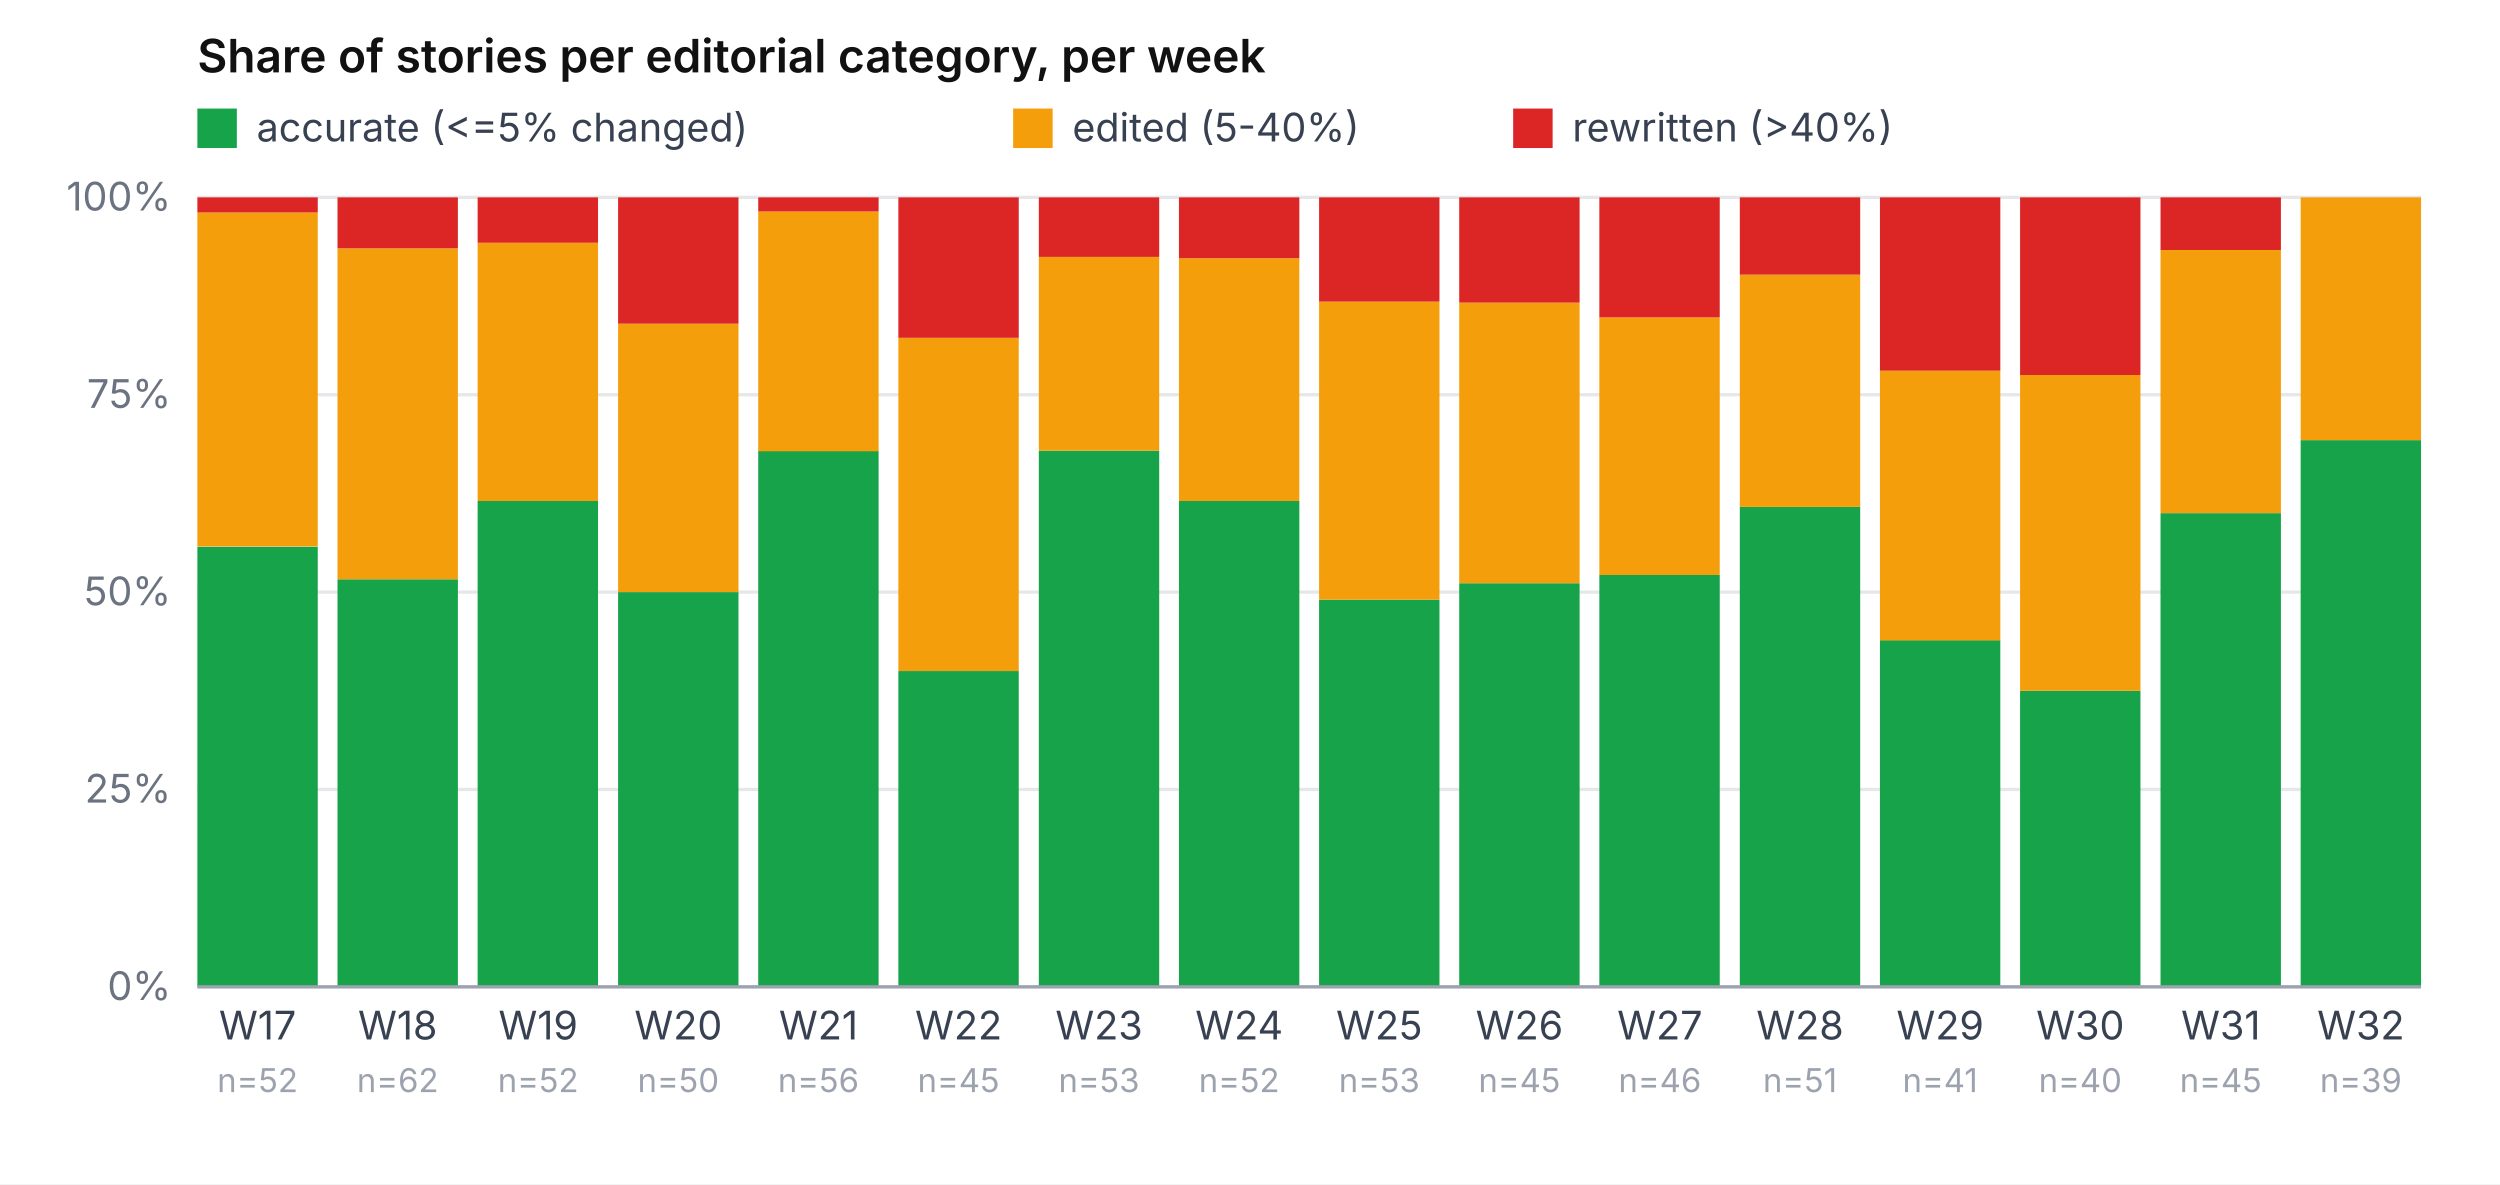
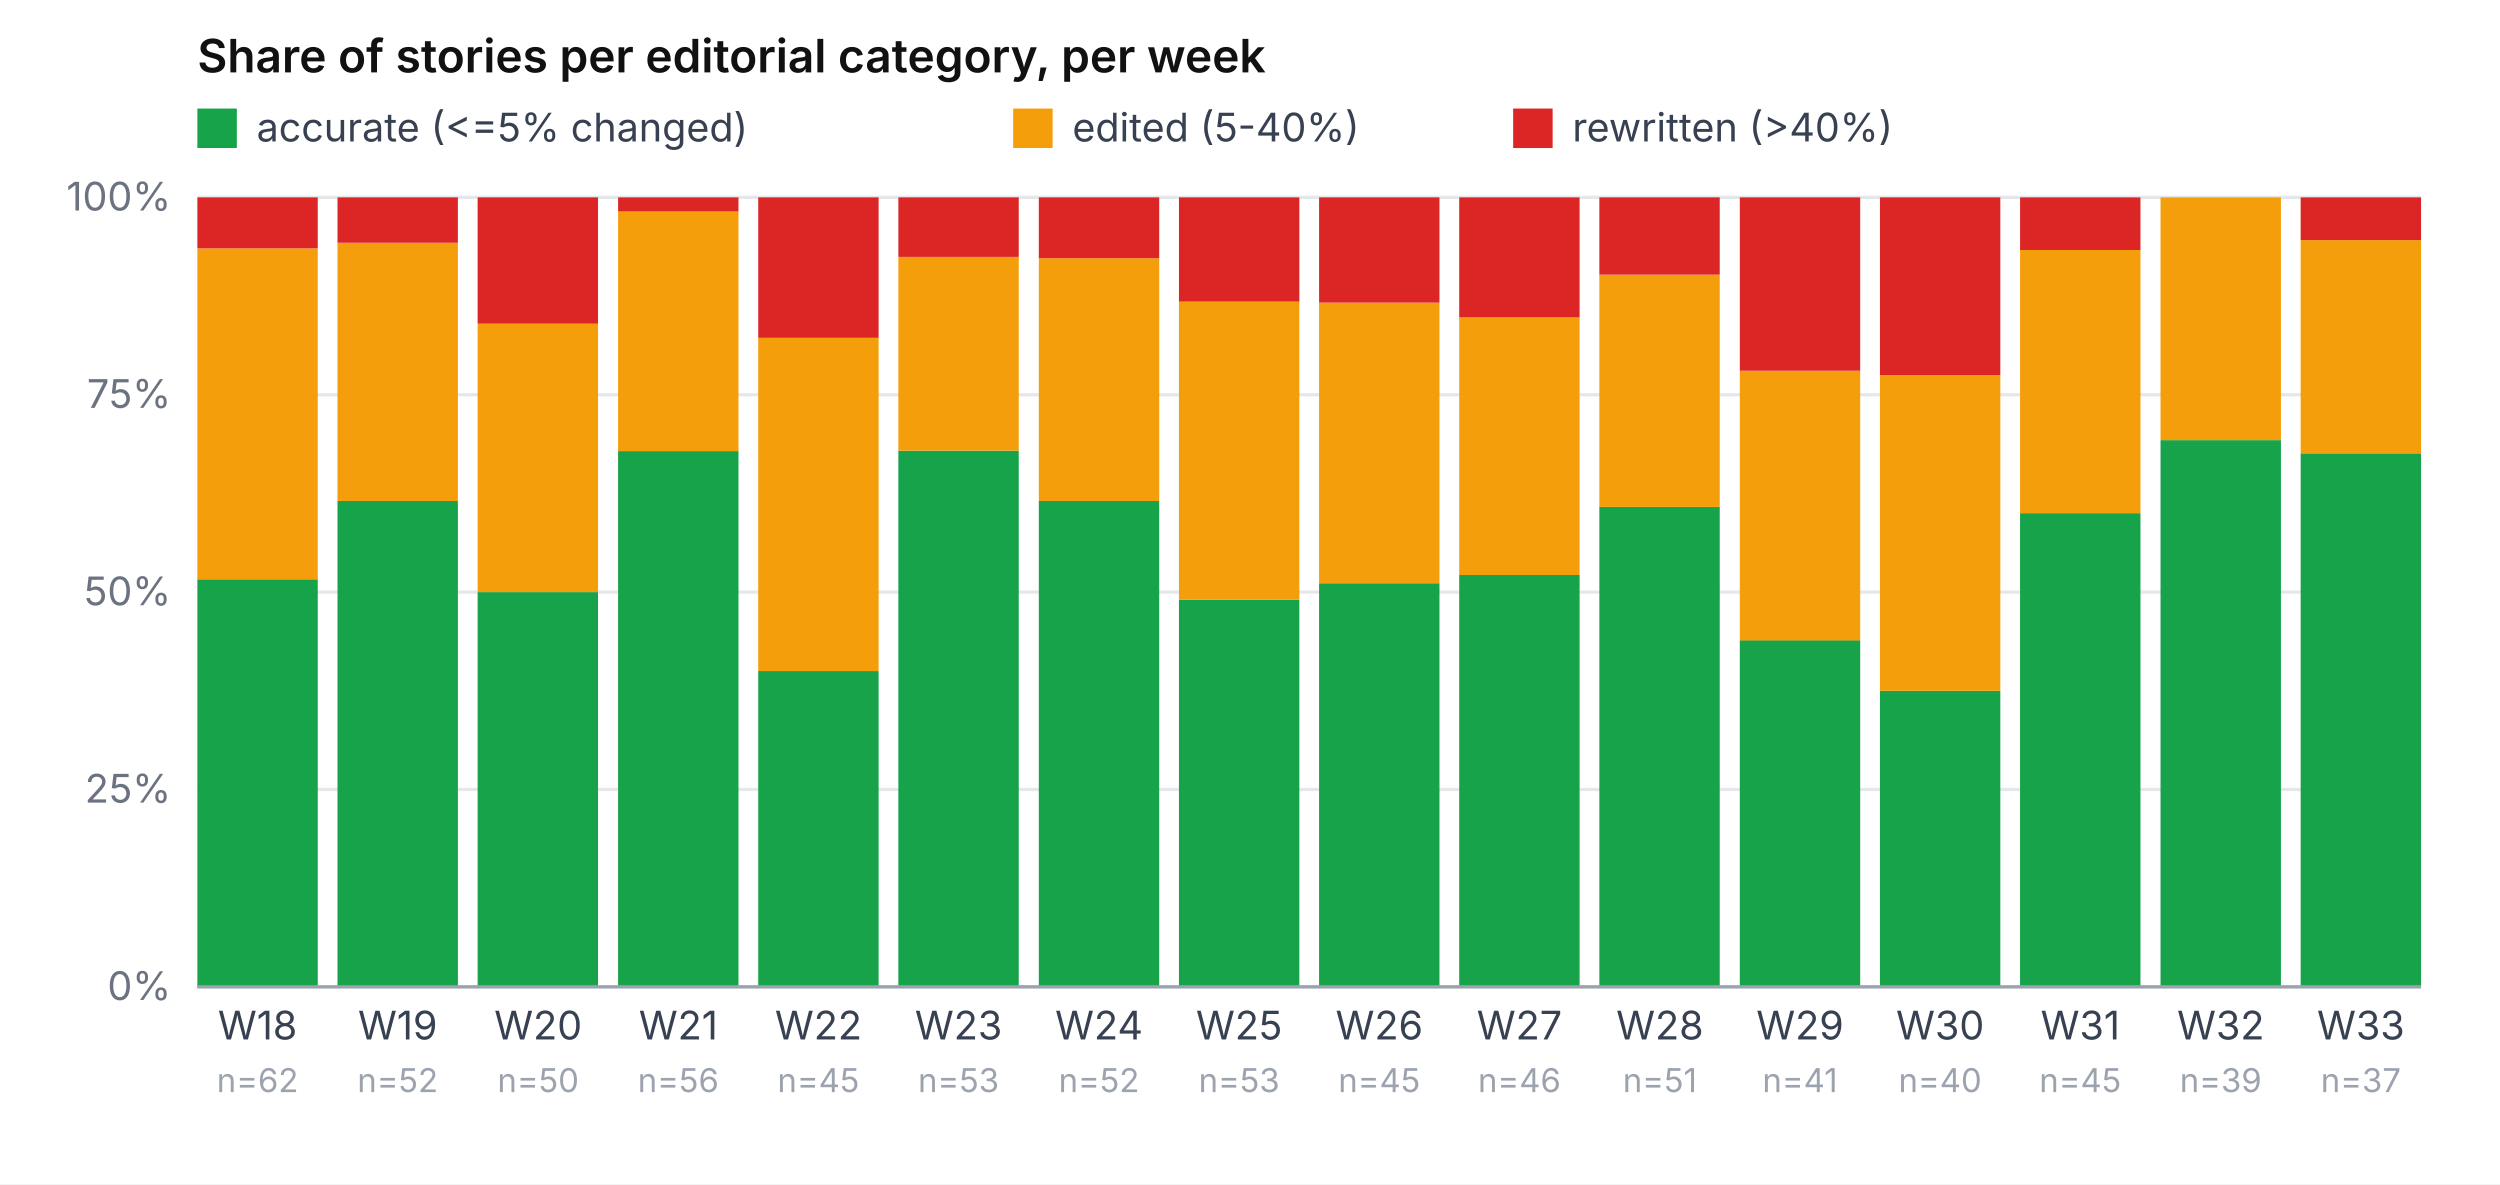
<svg xmlns="http://www.w3.org/2000/svg" viewBox="0 0 760 360" role="img" aria-label="Share of accurate / edited / rewritten per week" font-family="-apple-system, system-ui, sans-serif" font-size="12">
  <rect width="760" height="360" fill="#ffffff" />
  <text x="60" y="22" font-weight="600" font-size="14" fill="#111">Share of stories per editorial category, per week</text>
  <rect x="60" y="33" width="12" height="12" fill="#16a34a" />
  <text x="78" y="43" fill="#374151">accurate (&lt;=5% changed)</text>
  <rect x="308" y="33" width="12" height="12" fill="#f59e0b" />
  <text x="326" y="43" fill="#374151">edited (5-40%)</text>
  <rect x="460" y="33" width="12" height="12" fill="#dc2626" />
  <text x="478" y="43" fill="#374151">rewritten (&gt;40%)</text>
  <line x1="60" y1="300.0" x2="736" y2="300.0" stroke="#e5e7eb" stroke-width="1" />
  <text x="52" y="304.0" text-anchor="end" fill="#6b7280">0%</text>
  <line x1="60" y1="240.0" x2="736" y2="240.0" stroke="#e5e7eb" stroke-width="1" />
  <text x="52" y="244.0" text-anchor="end" fill="#6b7280">25%</text>
  <line x1="60" y1="180.0" x2="736" y2="180.0" stroke="#e5e7eb" stroke-width="1" />
  <text x="52" y="184.0" text-anchor="end" fill="#6b7280">50%</text>
  <line x1="60" y1="120.0" x2="736" y2="120.0" stroke="#e5e7eb" stroke-width="1" />
  <text x="52" y="124.0" text-anchor="end" fill="#6b7280">75%</text>
  <line x1="60" y1="60.0" x2="736" y2="60.0" stroke="#e5e7eb" stroke-width="1" />
  <text x="52" y="64.0" text-anchor="end" fill="#6b7280">100%</text>
-   <rect x="60.0" y="166.2" width="36.6" height="133.8" fill="#16a34a" />
-   <rect x="60.0" y="64.6" width="36.6" height="101.5" fill="#f59e0b" />
-   <rect x="60.0" y="60.0" width="36.6" height="4.6" fill="#dc2626" />
-   <text x="78.3" y="316" text-anchor="middle" fill="#374151">W17</text>
-   <text x="78.3" y="332" text-anchor="middle" fill="#9ca3af" font-size="10">n=52</text>
-   <rect x="102.6" y="176.1" width="36.6" height="123.9" fill="#16a34a" />
-   <rect x="102.6" y="75.5" width="36.6" height="100.6" fill="#f59e0b" />
-   <rect x="102.6" y="60.0" width="36.6" height="15.5" fill="#dc2626" />
-   <text x="120.9" y="316" text-anchor="middle" fill="#374151">W18</text>
-   <text x="120.9" y="332" text-anchor="middle" fill="#9ca3af" font-size="10">n=62</text>
-   <rect x="145.2" y="152.3" width="36.6" height="147.7" fill="#16a34a" />
-   <rect x="145.2" y="73.8" width="36.6" height="78.5" fill="#f59e0b" />
-   <rect x="145.2" y="60.0" width="36.6" height="13.8" fill="#dc2626" />
-   <text x="163.6" y="316" text-anchor="middle" fill="#374151">W19</text>
-   <text x="163.6" y="332" text-anchor="middle" fill="#9ca3af" font-size="10">n=52</text>
-   <rect x="187.9" y="180.0" width="36.6" height="120.0" fill="#16a34a" />
-   <rect x="187.9" y="98.4" width="36.6" height="81.6" fill="#f59e0b" />
-   <rect x="187.9" y="60.0" width="36.6" height="38.4" fill="#dc2626" />
-   <text x="206.2" y="316" text-anchor="middle" fill="#374151">W20</text>
-   <text x="206.2" y="332" text-anchor="middle" fill="#9ca3af" font-size="10">n=50</text>
-   <rect x="230.5" y="137.1" width="36.6" height="162.9" fill="#16a34a" />
-   <rect x="230.5" y="64.3" width="36.6" height="72.9" fill="#f59e0b" />
-   <rect x="230.5" y="60.0" width="36.6" height="4.3" fill="#dc2626" />
-   <text x="248.8" y="316" text-anchor="middle" fill="#374151">W21</text>
-   <text x="248.8" y="332" text-anchor="middle" fill="#9ca3af" font-size="10">n=56</text>
-   <rect x="273.1" y="204.0" width="36.6" height="96.0" fill="#16a34a" />
-   <rect x="273.1" y="102.7" width="36.6" height="101.3" fill="#f59e0b" />
-   <rect x="273.1" y="60.0" width="36.6" height="42.7" fill="#dc2626" />
-   <text x="291.4" y="316" text-anchor="middle" fill="#374151">W22</text>
-   <text x="291.4" y="332" text-anchor="middle" fill="#9ca3af" font-size="10">n=45</text>
-   <rect x="315.8" y="137.0" width="36.6" height="163.0" fill="#16a34a" />
-   <rect x="315.8" y="78.1" width="36.6" height="58.9" fill="#f59e0b" />
-   <rect x="315.8" y="60.0" width="36.6" height="18.1" fill="#dc2626" />
-   <text x="334.1" y="316" text-anchor="middle" fill="#374151">W23</text>
-   <text x="334.1" y="332" text-anchor="middle" fill="#9ca3af" font-size="10">n=53</text>
-   <rect x="358.4" y="152.3" width="36.6" height="147.7" fill="#16a34a" />
-   <rect x="358.4" y="78.5" width="36.6" height="73.8" fill="#f59e0b" />
-   <rect x="358.4" y="60.0" width="36.6" height="18.5" fill="#dc2626" />
-   <text x="376.7" y="316" text-anchor="middle" fill="#374151">W24</text>
-   <text x="376.7" y="332" text-anchor="middle" fill="#9ca3af" font-size="10">n=52</text>
-   <rect x="401.0" y="182.3" width="36.6" height="117.7" fill="#16a34a" />
-   <rect x="401.0" y="91.7" width="36.6" height="90.6" fill="#f59e0b" />
-   <rect x="401.0" y="60.0" width="36.6" height="31.7" fill="#dc2626" />
-   <text x="419.3" y="316" text-anchor="middle" fill="#374151">W25</text>
-   <text x="419.3" y="332" text-anchor="middle" fill="#9ca3af" font-size="10">n=53</text>
-   <rect x="443.6" y="177.3" width="36.6" height="122.7" fill="#16a34a" />
-   <rect x="443.6" y="92.0" width="36.6" height="85.3" fill="#f59e0b" />
-   <rect x="443.6" y="60.0" width="36.6" height="32.0" fill="#dc2626" />
-   <text x="461.9" y="316" text-anchor="middle" fill="#374151">W26</text>
-   <text x="461.9" y="332" text-anchor="middle" fill="#9ca3af" font-size="10">n=45</text>
-   <rect x="486.2" y="174.8" width="36.6" height="125.2" fill="#16a34a" />
-   <rect x="486.2" y="96.5" width="36.6" height="78.3" fill="#f59e0b" />
-   <rect x="486.2" y="60.0" width="36.6" height="36.5" fill="#dc2626" />
-   <text x="504.6" y="316" text-anchor="middle" fill="#374151">W27</text>
-   <text x="504.6" y="332" text-anchor="middle" fill="#9ca3af" font-size="10">n=46</text>
-   <rect x="528.9" y="154.1" width="36.6" height="145.9" fill="#16a34a" />
-   <rect x="528.9" y="83.5" width="36.6" height="70.6" fill="#f59e0b" />
-   <rect x="528.9" y="60.0" width="36.6" height="23.5" fill="#dc2626" />
-   <text x="547.2" y="316" text-anchor="middle" fill="#374151">W28</text>
-   <text x="547.2" y="332" text-anchor="middle" fill="#9ca3af" font-size="10">n=51</text>
-   <rect x="571.5" y="194.6" width="36.6" height="105.4" fill="#16a34a" />
-   <rect x="571.5" y="112.7" width="36.6" height="82.0" fill="#f59e0b" />
-   <rect x="571.5" y="60.0" width="36.6" height="52.7" fill="#dc2626" />
-   <text x="589.8" y="316" text-anchor="middle" fill="#374151">W29</text>
-   <text x="589.8" y="332" text-anchor="middle" fill="#9ca3af" font-size="10">n=41</text>
-   <rect x="614.1" y="210.0" width="36.6" height="90.0" fill="#16a34a" />
-   <rect x="614.1" y="114.0" width="36.6" height="96.0" fill="#f59e0b" />
-   <rect x="614.1" y="60.0" width="36.6" height="54.0" fill="#dc2626" />
-   <text x="632.4" y="316" text-anchor="middle" fill="#374151">W30</text>
-   <text x="632.4" y="332" text-anchor="middle" fill="#9ca3af" font-size="10">n=40</text>
-   <rect x="656.8" y="156.0" width="36.6" height="144.0" fill="#16a34a" />
-   <rect x="656.8" y="76.0" width="36.6" height="80.0" fill="#f59e0b" />
-   <rect x="656.8" y="60.0" width="36.6" height="16.0" fill="#dc2626" />
-   <text x="675.1" y="316" text-anchor="middle" fill="#374151">W31</text>
-   <text x="675.1" y="332" text-anchor="middle" fill="#9ca3af" font-size="10">n=45</text>
-   <rect x="699.4" y="133.8" width="36.6" height="166.2" fill="#16a34a" />
-   <rect x="699.4" y="60.0" width="36.6" height="73.8" fill="#f59e0b" />
-   <rect x="699.4" y="60.0" width="36.6" height="0.0" fill="#dc2626" />
-   <text x="717.7" y="316" text-anchor="middle" fill="#374151">W32</text>
-   <text x="717.7" y="332" text-anchor="middle" fill="#9ca3af" font-size="10">n=39</text>
+   <rect x="60.0" y="176.1" width="36.6" height="123.9" fill="#16a34a" />
+   <rect x="60.0" y="75.5" width="36.6" height="100.6" fill="#f59e0b" />
+   <rect x="60.0" y="60.0" width="36.6" height="15.5" fill="#dc2626" />
+   <text x="78.3" y="316" text-anchor="middle" fill="#374151">W18</text>
+   <text x="78.3" y="332" text-anchor="middle" fill="#9ca3af" font-size="10">n=62</text>
+   <rect x="102.6" y="152.3" width="36.6" height="147.7" fill="#16a34a" />
+   <rect x="102.6" y="73.8" width="36.6" height="78.5" fill="#f59e0b" />
+   <rect x="102.6" y="60.0" width="36.6" height="13.8" fill="#dc2626" />
+   <text x="120.9" y="316" text-anchor="middle" fill="#374151">W19</text>
+   <text x="120.9" y="332" text-anchor="middle" fill="#9ca3af" font-size="10">n=52</text>
+   <rect x="145.2" y="180.0" width="36.6" height="120.0" fill="#16a34a" />
+   <rect x="145.2" y="98.4" width="36.6" height="81.6" fill="#f59e0b" />
+   <rect x="145.2" y="60.0" width="36.6" height="38.4" fill="#dc2626" />
+   <text x="163.6" y="316" text-anchor="middle" fill="#374151">W20</text>
+   <text x="163.6" y="332" text-anchor="middle" fill="#9ca3af" font-size="10">n=50</text>
+   <rect x="187.9" y="137.1" width="36.6" height="162.9" fill="#16a34a" />
+   <rect x="187.9" y="64.3" width="36.6" height="72.9" fill="#f59e0b" />
+   <rect x="187.9" y="60.0" width="36.6" height="4.3" fill="#dc2626" />
+   <text x="206.2" y="316" text-anchor="middle" fill="#374151">W21</text>
+   <text x="206.2" y="332" text-anchor="middle" fill="#9ca3af" font-size="10">n=56</text>
+   <rect x="230.5" y="204.0" width="36.6" height="96.0" fill="#16a34a" />
+   <rect x="230.5" y="102.7" width="36.6" height="101.3" fill="#f59e0b" />
+   <rect x="230.5" y="60.0" width="36.6" height="42.7" fill="#dc2626" />
+   <text x="248.8" y="316" text-anchor="middle" fill="#374151">W22</text>
+   <text x="248.8" y="332" text-anchor="middle" fill="#9ca3af" font-size="10">n=45</text>
+   <rect x="273.1" y="137.0" width="36.6" height="163.0" fill="#16a34a" />
+   <rect x="273.1" y="78.1" width="36.6" height="58.9" fill="#f59e0b" />
+   <rect x="273.1" y="60.0" width="36.6" height="18.1" fill="#dc2626" />
+   <text x="291.4" y="316" text-anchor="middle" fill="#374151">W23</text>
+   <text x="291.4" y="332" text-anchor="middle" fill="#9ca3af" font-size="10">n=53</text>
+   <rect x="315.8" y="152.3" width="36.6" height="147.7" fill="#16a34a" />
+   <rect x="315.8" y="78.5" width="36.6" height="73.8" fill="#f59e0b" />
+   <rect x="315.8" y="60.0" width="36.6" height="18.5" fill="#dc2626" />
+   <text x="334.1" y="316" text-anchor="middle" fill="#374151">W24</text>
+   <text x="334.1" y="332" text-anchor="middle" fill="#9ca3af" font-size="10">n=52</text>
+   <rect x="358.4" y="182.3" width="36.6" height="117.7" fill="#16a34a" />
+   <rect x="358.4" y="91.7" width="36.6" height="90.6" fill="#f59e0b" />
+   <rect x="358.4" y="60.0" width="36.6" height="31.7" fill="#dc2626" />
+   <text x="376.7" y="316" text-anchor="middle" fill="#374151">W25</text>
+   <text x="376.7" y="332" text-anchor="middle" fill="#9ca3af" font-size="10">n=53</text>
+   <rect x="401.0" y="177.3" width="36.6" height="122.7" fill="#16a34a" />
+   <rect x="401.0" y="92.0" width="36.6" height="85.3" fill="#f59e0b" />
+   <rect x="401.0" y="60.0" width="36.6" height="32.0" fill="#dc2626" />
+   <text x="419.3" y="316" text-anchor="middle" fill="#374151">W26</text>
+   <text x="419.3" y="332" text-anchor="middle" fill="#9ca3af" font-size="10">n=45</text>
+   <rect x="443.6" y="174.8" width="36.6" height="125.2" fill="#16a34a" />
+   <rect x="443.6" y="96.5" width="36.6" height="78.3" fill="#f59e0b" />
+   <rect x="443.6" y="60.0" width="36.6" height="36.5" fill="#dc2626" />
+   <text x="461.9" y="316" text-anchor="middle" fill="#374151">W27</text>
+   <text x="461.9" y="332" text-anchor="middle" fill="#9ca3af" font-size="10">n=46</text>
+   <rect x="486.2" y="154.1" width="36.6" height="145.9" fill="#16a34a" />
+   <rect x="486.2" y="83.5" width="36.6" height="70.6" fill="#f59e0b" />
+   <rect x="486.2" y="60.0" width="36.6" height="23.5" fill="#dc2626" />
+   <text x="504.6" y="316" text-anchor="middle" fill="#374151">W28</text>
+   <text x="504.6" y="332" text-anchor="middle" fill="#9ca3af" font-size="10">n=51</text>
+   <rect x="528.9" y="194.6" width="36.6" height="105.4" fill="#16a34a" />
+   <rect x="528.9" y="112.7" width="36.6" height="82.0" fill="#f59e0b" />
+   <rect x="528.9" y="60.0" width="36.6" height="52.7" fill="#dc2626" />
+   <text x="547.2" y="316" text-anchor="middle" fill="#374151">W29</text>
+   <text x="547.2" y="332" text-anchor="middle" fill="#9ca3af" font-size="10">n=41</text>
+   <rect x="571.5" y="210.0" width="36.6" height="90.0" fill="#16a34a" />
+   <rect x="571.5" y="114.0" width="36.6" height="96.0" fill="#f59e0b" />
+   <rect x="571.5" y="60.0" width="36.6" height="54.0" fill="#dc2626" />
+   <text x="589.8" y="316" text-anchor="middle" fill="#374151">W30</text>
+   <text x="589.8" y="332" text-anchor="middle" fill="#9ca3af" font-size="10">n=40</text>
+   <rect x="614.1" y="156.0" width="36.6" height="144.0" fill="#16a34a" />
+   <rect x="614.1" y="76.0" width="36.6" height="80.0" fill="#f59e0b" />
+   <rect x="614.1" y="60.0" width="36.6" height="16.0" fill="#dc2626" />
+   <text x="632.4" y="316" text-anchor="middle" fill="#374151">W31</text>
+   <text x="632.4" y="332" text-anchor="middle" fill="#9ca3af" font-size="10">n=45</text>
+   <rect x="656.8" y="133.8" width="36.6" height="166.2" fill="#16a34a" />
+   <rect x="656.8" y="60.0" width="36.6" height="73.8" fill="#f59e0b" />
+   <rect x="656.8" y="60.0" width="36.6" height="0.0" fill="#dc2626" />
+   <text x="675.1" y="316" text-anchor="middle" fill="#374151">W32</text>
+   <text x="675.1" y="332" text-anchor="middle" fill="#9ca3af" font-size="10">n=39</text>
+   <rect x="699.4" y="137.8" width="36.6" height="162.2" fill="#16a34a" />
+   <rect x="699.4" y="73.0" width="36.6" height="64.9" fill="#f59e0b" />
+   <rect x="699.4" y="60.0" width="36.6" height="13.0" fill="#dc2626" />
+   <text x="717.7" y="316" text-anchor="middle" fill="#374151">W33</text>
+   <text x="717.7" y="332" text-anchor="middle" fill="#9ca3af" font-size="10">n=37</text>
  <line x1="60" y1="300" x2="736" y2="300" stroke="#9ca3af" />
</svg>
